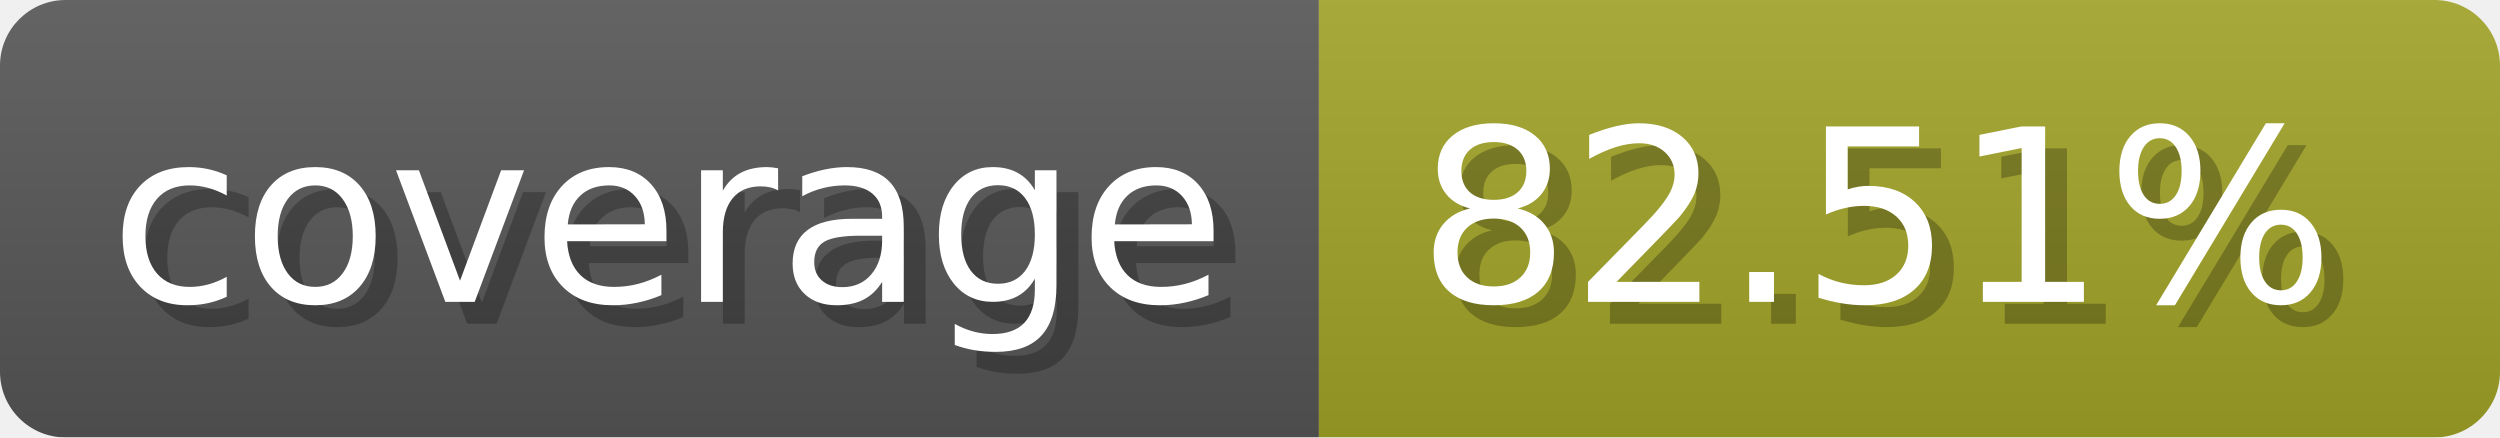
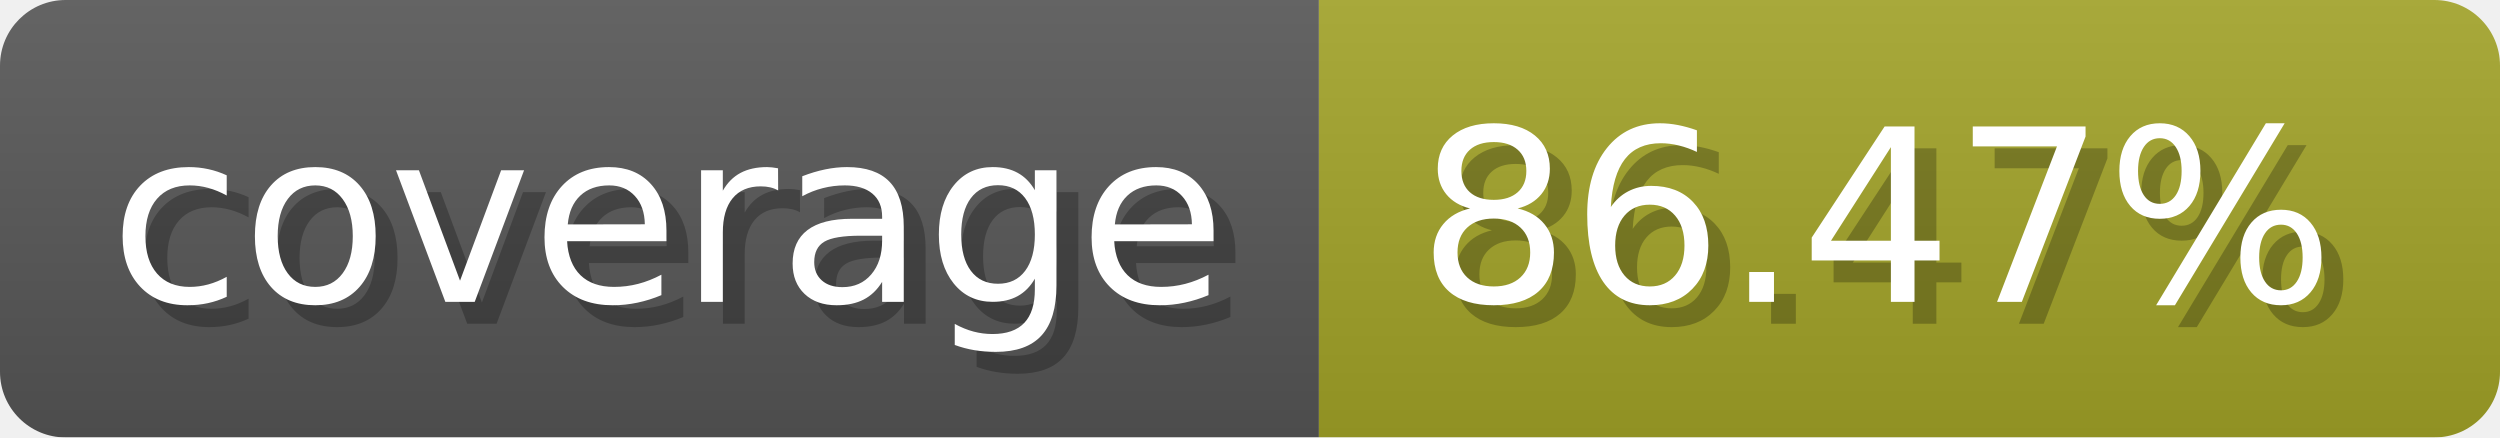
- <svg xmlns="http://www.w3.org/2000/svg" width="114.3" height="20" viewBox="0 0 1143 200" role="img" aria-label="coverage: 82.51%">
-   <linearGradient id="PKaXJ" x2="0" y2="100%">
+ <svg xmlns="http://www.w3.org/2000/svg" width="114.3" height="20" viewBox="0 0 1143 200" role="img" aria-label="coverage: 86.47%">
+   <linearGradient id="MkQtK" x2="0" y2="100%">
    <stop offset="0" stop-opacity=".1" stop-color="#EEE" />
    <stop offset="1" stop-opacity=".1" />
  </linearGradient>
-   <mask id="zPslO">
+   <mask id="XmyBF">
    <rect width="1143" height="200" rx="30" fill="#FFF" />
  </mask>
-   <g mask="url(#zPslO)">
+   <g mask="url(#XmyBF)">
    <rect width="603" height="200" fill="#555" />
    <rect width="540" height="200" fill="#a0a127" x="603" />
-     <rect width="1143" height="200" fill="url(#PKaXJ)" />
+     <rect width="1143" height="200" fill="url(#MkQtK)" />
  </g>
  <g aria-hidden="true" fill="#fff" text-anchor="start" font-family="Verdana,DejaVu Sans,sans-serif" font-size="110">
    <text x="60" y="148" textLength="503" fill="#000" opacity="0.25">coverage</text>
    <text x="50" y="138" textLength="503">coverage</text>
-     <text x="658" y="148" textLength="440" fill="#000" opacity="0.25">82.51%</text>
-     <text x="648" y="138" textLength="440">82.51%</text>
+     <text x="658" y="148" textLength="440" fill="#000" opacity="0.25">86.47%</text>
+     <text x="648" y="138" textLength="440">86.47%</text>
  </g>
</svg>
